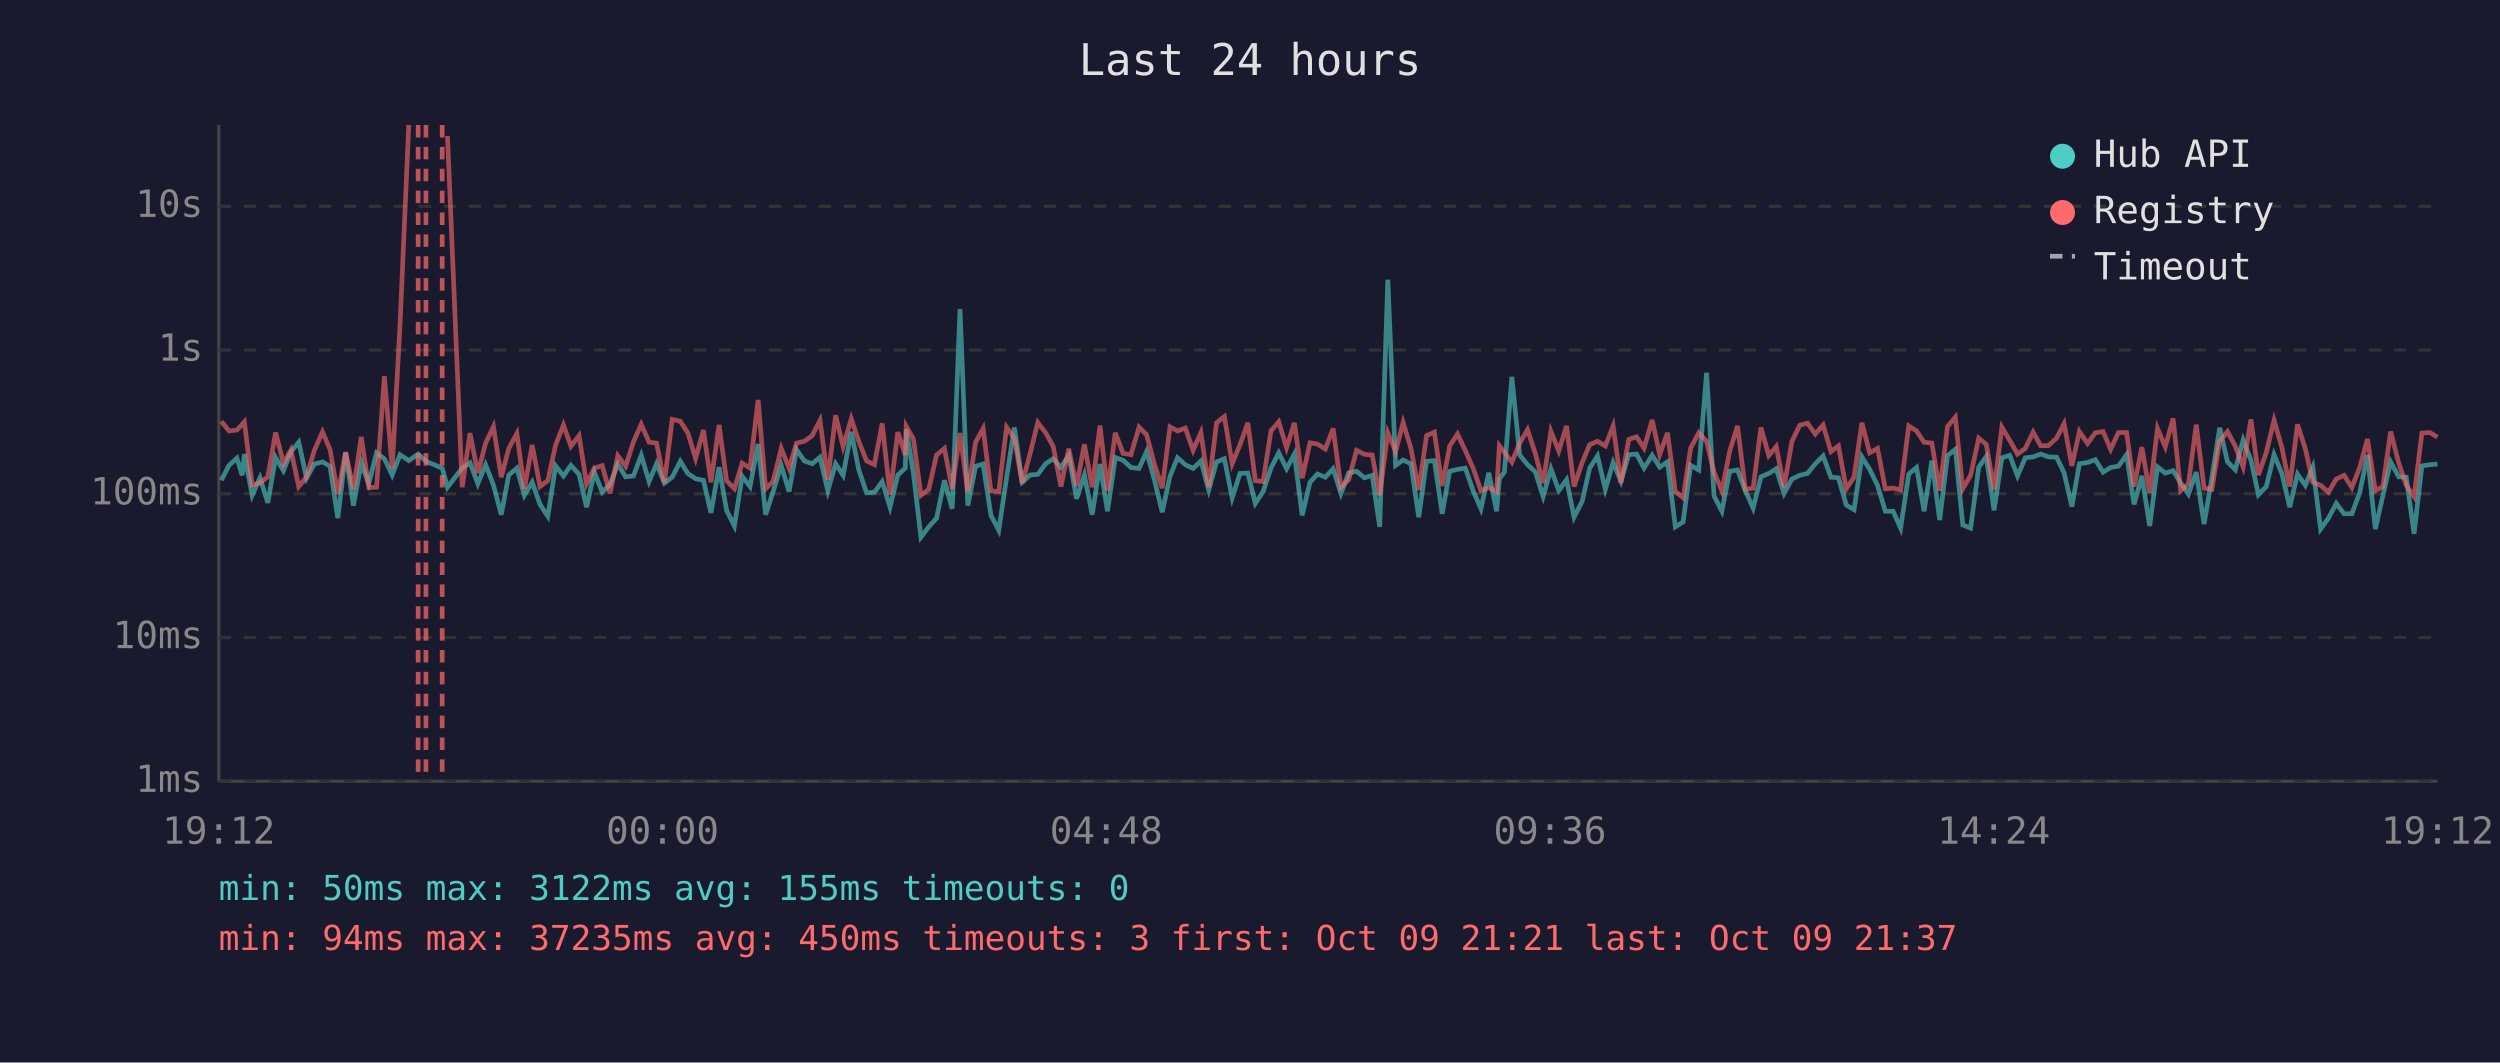
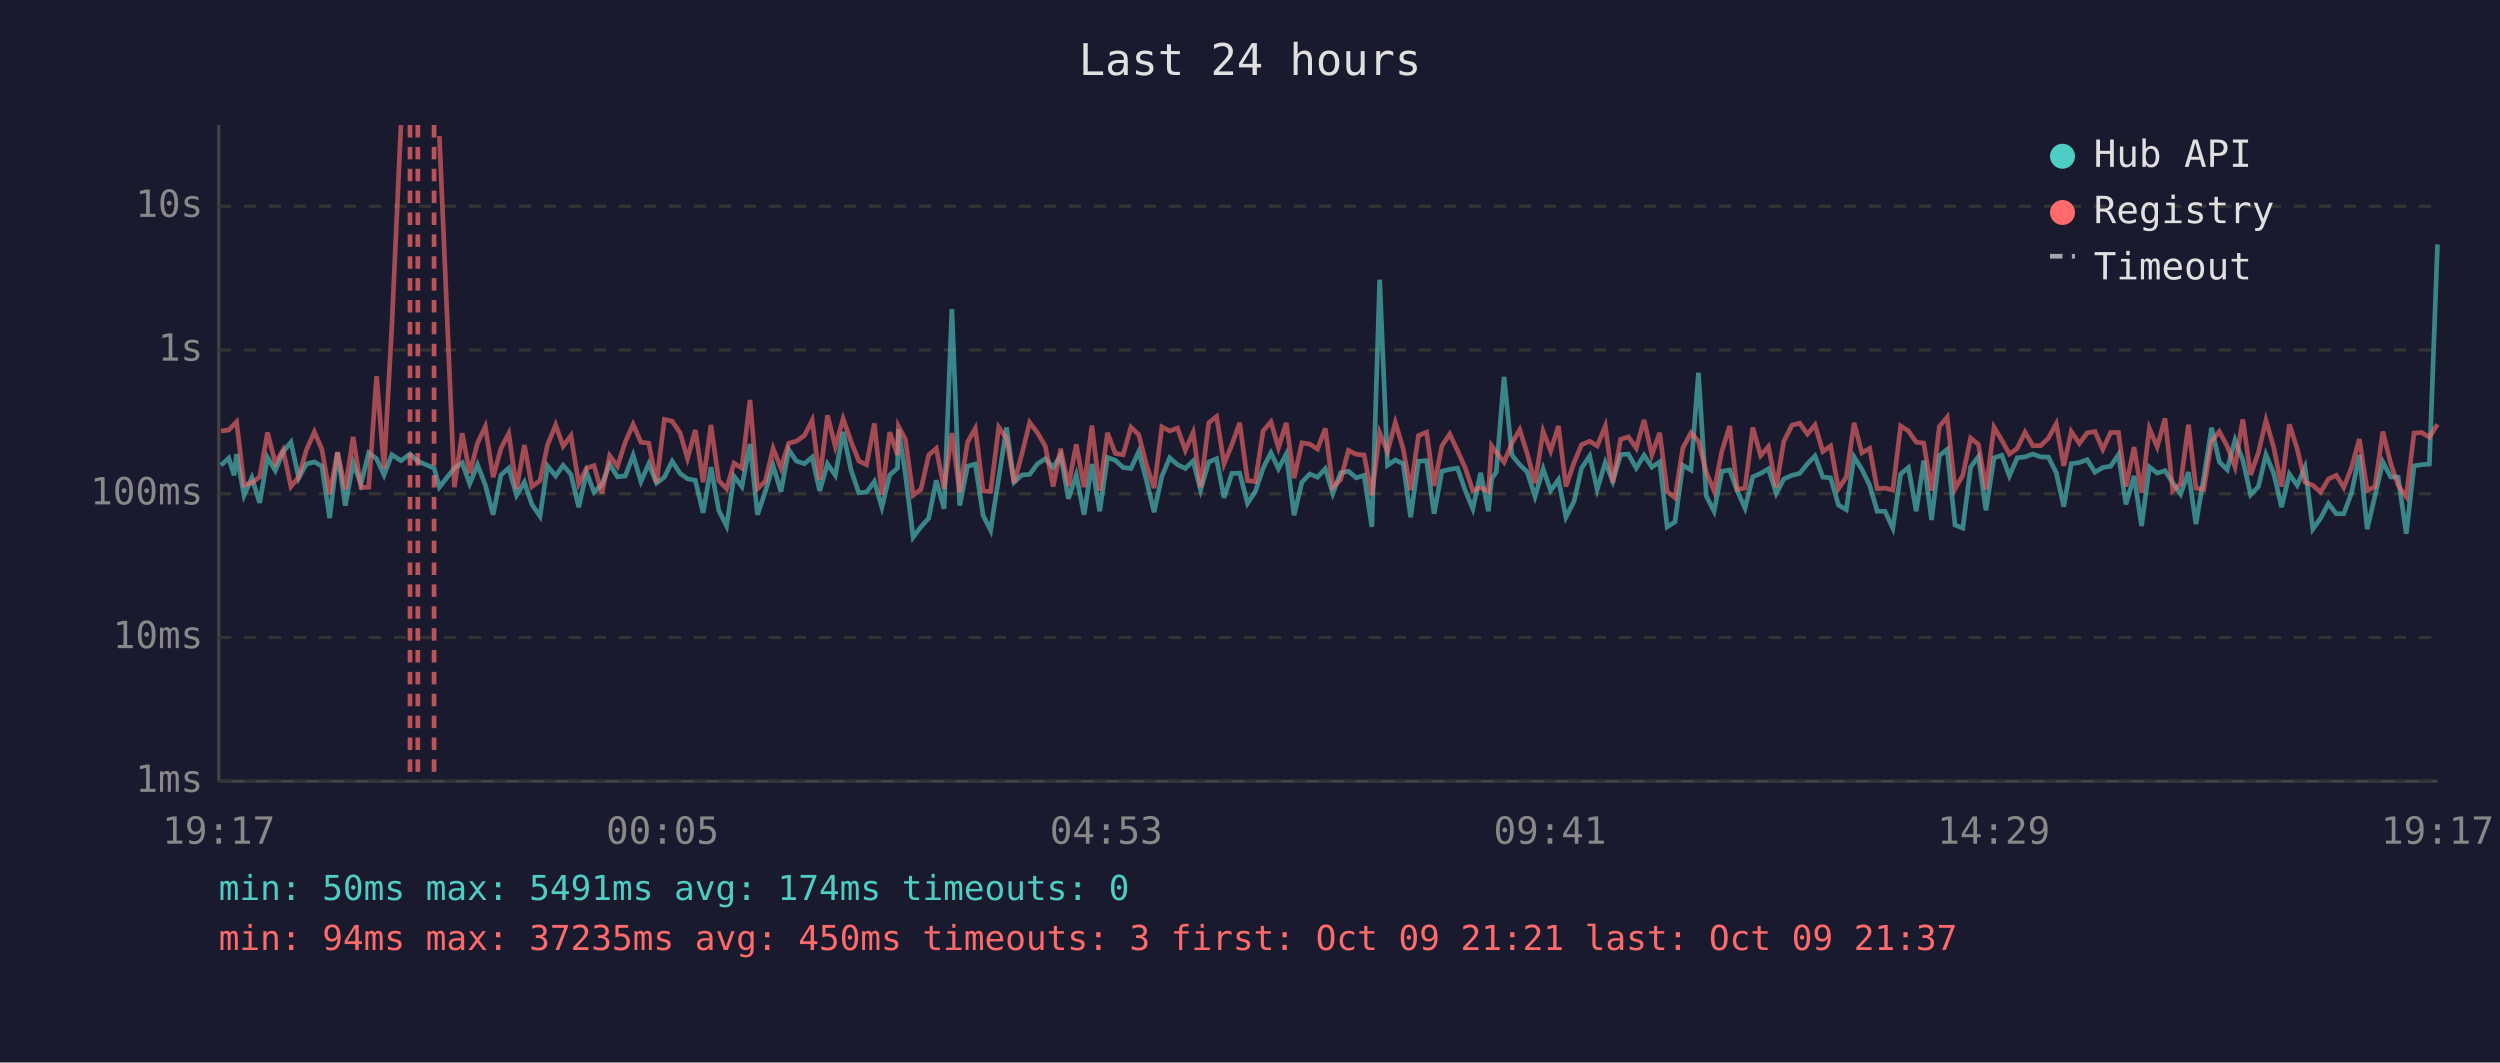
<svg xmlns="http://www.w3.org/2000/svg" viewBox="0 0 800 340" font-family="monospace" font-size="12">
  <rect width="800" height="340" fill="#1a1a2e" />
  <text x="400" y="24" fill="#e0e0e0" font-size="14" text-anchor="middle">Last 24 hours</text>
  <line x1="70" y1="40" x2="70" y2="250" stroke="#444" stroke-width="1" />
  <line x1="70" y1="250" x2="780" y2="250" stroke="#444" stroke-width="1" />
  <line x1="70" y1="250" x2="780" y2="250" stroke="#333" stroke-width="1" stroke-dasharray="4" />
  <text x="65" y="250" fill="#888" text-anchor="end" dominant-baseline="middle">1ms</text>
  <line x1="70" y1="204" x2="780" y2="204" stroke="#333" stroke-width="1" stroke-dasharray="4" />
  <text x="65" y="204" fill="#888" text-anchor="end" dominant-baseline="middle">10ms</text>
  <line x1="70" y1="158" x2="780" y2="158" stroke="#333" stroke-width="1" stroke-dasharray="4" />
  <text x="65" y="158" fill="#888" text-anchor="end" dominant-baseline="middle">100ms</text>
  <line x1="70" y1="112" x2="780" y2="112" stroke="#333" stroke-width="1" stroke-dasharray="4" />
  <text x="65" y="112" fill="#888" text-anchor="end" dominant-baseline="middle">1s</text>
  <line x1="70" y1="66" x2="780" y2="66" stroke="#333" stroke-width="1" stroke-dasharray="4" />
  <text x="65" y="66" fill="#888" text-anchor="end" dominant-baseline="middle">10s</text>
-   <text x="70" y="270" fill="#888" text-anchor="middle">19:12</text>
-   <text x="212" y="270" fill="#888" text-anchor="middle">00:00</text>
-   <text x="354" y="270" fill="#888" text-anchor="middle">04:48</text>
-   <text x="496" y="270" fill="#888" text-anchor="middle">09:36</text>
-   <text x="638" y="270" fill="#888" text-anchor="middle">14:24</text>
-   <text x="780" y="270" fill="#888" text-anchor="middle">19:12</text>
-   <polyline points="70.8,153.7 73.3,148.9 75.8,146.6 77.5,152.1 78.2,145.3 80.7,158.5 83.2,152.9 85.7,160.9 88.2,146.4 90.7,150.6 93.1,144.6 95.6,141.5 98.1,153.0 100.6,148.5 103.2,147.8 105.6,149.2 108.1,165.8 110.6,144.8 113.1,161.8 115.6,148.2 118.0,154.8 120.5,144.9 123.0,146.8 125.5,152.0 128.0,145.5 130.8,147.4 133.8,145.3 136.3,147.6 141.5,149.8 143.2,155.9 147.9,149.8 150.4,148.1 152.9,154.8 155.4,148.7 157.9,155.2 160.4,164.7 162.8,152.0 165.4,149.8 167.8,158.5 170.3,154.3 172.8,161.4 175.3,165.2 177.8,149.1 180.3,152.3 182.7,148.9 185.3,151.8 187.7,162.3 190.2,151.1 192.7,157.5 195.2,155.0 197.7,148.5 200.2,152.6 202.7,152.3 205.2,145.7 207.7,154.1 210.1,148.4 212.6,154.6 215.1,152.7 217.7,147.6 220.1,151.5 222.6,153.2 225.1,153.7 227.5,164.1 230.1,149.5 232.5,163.3 235.0,168.3 237.5,152.4 240.0,155.7 242.6,142.1 245.0,164.7 247.4,157.3 250.0,149.0 252.5,157.3 254.9,143.9 257.4,147.5 259.9,148.4 262.4,146.3 264.9,157.1 267.4,148.4 269.8,152.1 272.4,138.2 274.8,150.3 277.3,157.7 279.8,157.5 282.3,154.1 284.8,162.3 287.3,152.0 289.7,149.8 290.0,137.4 292.3,151.5 294.7,171.9 297.2,168.6 299.7,165.8 302.2,153.7 304.7,162.8 307.2,98.9 309.7,161.8 312.2,149.2 314.6,148.5 317.1,164.9 319.6,169.7 322.1,152.9 324.6,136.8 327.1,154.3 329.6,152.0 332.1,151.8 334.6,148.4 337.0,146.8 339.5,149.6 342.0,145.7 344.5,159.6 347.0,152.0 349.5,164.7 352.0,148.5 354.4,163.6 356.9,146.4 359.4,147.3 361.9,149.6 364.5,149.9 366.9,144.5 369.4,153.5 371.9,163.9 374.4,152.4 376.8,146.5 379.3,148.7 381.8,149.9 384.3,147.5 386.8,156.8 389.3,147.8 391.8,146.8 394.3,159.3 396.8,151.5 399.3,151.4 401.7,161.1 404.2,157.3 406.7,149.8 409.2,144.9 411.7,150.0 414.2,145.3 416.7,164.9 419.2,154.3 421.6,151.7 424.1,152.7 426.6,150.0 429.1,157.9 431.6,151.3 434.1,150.8 436.6,152.9 439.1,152.1 441.5,168.6 444.1,89.5 446.6,148.9 449.0,147.2 451.5,148.4 454.0,165.5 456.5,147.6 459.0,147.4 461.5,164.4 463.9,150.8 466.4,150.2 468.9,149.8 471.4,157.0 473.9,162.8 476.4,151.3 478.9,163.6 479.8,153.2 481.4,151.1 483.8,120.6 486.3,145.6 488.8,148.7 491.3,151.0 493.8,158.9 496.3,150.0 498.8,157.0 501.3,153.5 503.7,165.5 506.3,160.4 508.7,149.8 511.2,145.9 513.7,156.6 516.2,148.0 518.7,154.0 521.2,145.5 523.7,145.3 526.1,149.8 528.7,145.7 531.1,149.5 533.6,147.8 536.1,168.6 538.6,167.0 541.0,148.9 543.6,150.4 546.1,119.3 548.5,158.7 551.0,163.6 553.5,150.8 556.0,150.4 558.5,157.0 561.0,162.6 563.5,152.6 566.0,151.5 568.4,150.0 570.9,157.9 573.4,153.3 575.9,152.1 578.4,151.5 580.9,148.4 583.4,145.9 585.9,152.7 588.3,152.9 590.8,161.6 593.3,163.1 595.8,146.2 598.3,150.2 600.8,155.3 603.3,163.6 605.8,163.6 608.2,169.0 610.8,151.7 613.3,149.6 615.7,163.6 618.2,147.4 620.7,166.4 623.2,145.8 625.7,143.8 628.1,168.0 630.6,169.0 633.2,149.5 635.6,146.1 638.1,163.3 640.6,146.5 643.1,145.7 645.6,152.3 648.1,146.5 650.6,146.2 653.0,145.3 655.5,146.2 658.1,146.3 660.5,151.3 663.0,162.1 665.4,148.4 668.0,148.0 670.5,147.1 673.0,151.1 675.4,149.6 677.9,149.2 680.5,145.5 682.9,161.4 685.4,152.3 687.9,168.3 690.4,149.4 692.9,151.4 695.4,150.6 697.8,154.5 700.3,158.1 702.8,151.1 705.3,167.7 707.8,152.9 710.3,136.9 712.8,147.8 715.3,150.3 717.8,140.8 720.3,147.2 722.7,158.3 725.2,155.7 727.7,145.5 730.2,151.5 732.7,162.3 735.2,151.7 737.7,155.3 740.1,149.5 742.6,169.3 745.1,165.8 747.6,161.1 750.1,164.4 752.6,164.4 755.1,157.7 757.6,145.6 760.1,169.3 762.5,158.7 765.0,147.8 767.6,152.6 770.0,152.7 772.5,170.8 775.0,149.1 777.5,148.7 780.0,148.5" fill="none" stroke="#4ecdc4" stroke-width="1.5" opacity="0.6" />
-   <polyline points="70.8,134.8 73.3,137.9 75.8,137.6 77.5,135.8 78.2,135.0 80.7,155.2 83.2,154.5 85.7,152.6 88.2,138.4 90.7,148.2 93.1,144.0 95.6,155.7 98.1,152.6 100.6,144.1 103.2,138.2 105.6,143.8 108.1,158.1 110.6,144.7 113.1,156.6 115.6,139.8 118.0,156.0 120.5,155.9 123.0,120.4 125.5,149.9 128.0,104.1 130.8,40.0" fill="none" stroke="#ff6b6b" stroke-width="1.5" opacity="0.6" />
-   <polyline points="143.2,43.5 147.9,155.9 150.4,138.6 152.9,151.4 155.4,141.8 157.9,136.5 160.4,152.7 162.8,143.5 165.4,138.7 167.8,156.4 170.3,142.4 172.8,155.7 175.3,153.8 177.8,142.4 180.3,136.0 182.7,142.8 185.3,139.4 187.7,154.8 190.2,149.8 192.7,149.0 195.2,157.9 197.7,145.8 200.2,149.2 202.7,141.4 205.2,135.8 207.7,141.5 210.1,141.8 212.6,154.5 215.1,134.2 217.7,134.8 220.1,138.5 222.6,146.7 225.1,137.6 227.5,154.3 230.1,136.0 232.5,153.8 235.0,156.4 237.5,148.2 240.0,149.8 242.6,128.0 245.0,156.4 247.4,154.0 250.0,143.5 252.5,149.8 254.9,141.8 257.4,141.2 259.9,139.4 262.4,134.5 264.9,153.5 267.4,132.9 269.8,142.9 272.4,134.0 274.8,141.2 277.3,147.5 279.8,148.7 282.3,135.5 284.8,158.3 287.3,138.3 289.7,145.6 290.0,136.4 292.3,140.5 294.7,158.5 297.2,156.6 299.7,145.6 302.2,143.5 304.7,156.4 307.2,138.6 309.7,157.5 312.2,141.5 314.6,137.1 317.1,157.1 319.6,157.3 322.1,136.7 324.6,140.3 327.1,154.6 329.6,145.3 332.1,135.2 334.6,138.5 337.0,142.8 339.5,155.7 342.0,143.6 344.5,155.5 347.0,142.2 349.5,155.9 352.0,136.2 354.4,157.0 356.9,138.5 359.4,145.1 361.9,145.5 364.5,136.7 366.9,139.1 369.4,148.5 371.9,156.2 374.4,136.6 376.8,137.9 379.3,137.0 381.8,144.1 384.3,138.4 386.8,155.9 389.3,135.3 391.8,133.3 394.3,148.4 396.8,142.3 399.3,135.3 401.7,153.8 404.2,154.1 406.7,137.9 409.2,135.0 411.7,143.3 414.2,135.3 416.7,153.0 419.2,141.7 421.6,142.1 424.1,143.7 426.6,137.1 429.1,155.9 431.6,153.5 434.1,144.1 436.6,145.4 439.1,145.6 441.5,158.5 444.1,138.5 446.6,144.5 449.0,135.2 451.5,143.5 454.0,156.8 456.5,139.4 459.0,138.3 461.5,155.5 463.9,142.7 466.4,138.9 468.9,144.2 471.4,149.8 473.9,157.0 476.4,156.0 478.9,157.3 479.8,142.6 481.4,144.7 483.8,147.9 486.3,141.8 488.8,137.5 491.3,145.1 493.8,154.6 496.3,138.0 498.8,144.3 501.3,136.3 503.7,155.7 506.3,148.0 508.7,142.3 511.2,141.2 513.7,142.7 516.2,136.3 518.7,154.5 521.2,140.6 523.7,139.8 526.1,143.4 528.7,134.4 531.1,145.5 533.6,138.5 536.1,157.3 538.6,159.3 541.0,143.4 543.6,138.5 546.1,141.2 548.5,151.1 551.0,157.1 553.5,144.4 556.0,136.3 558.5,156.6 561.0,156.2 563.5,136.8 566.0,145.8 568.4,142.9 570.9,155.9 573.4,141.3 575.9,136.1 578.4,135.4 580.9,138.9 583.4,136.0 585.9,144.5 588.3,142.7 590.8,156.4 593.3,152.7 595.8,135.3 598.3,144.9 600.8,143.5 603.3,156.4 605.8,156.2 608.2,156.8 610.8,136.3 613.3,137.9 615.7,141.5 618.2,141.8 620.7,157.0 623.2,136.5 625.7,133.5 628.1,156.4 630.6,152.1 633.2,140.2 635.6,142.2 638.1,156.6 640.6,136.7 643.1,140.9 645.6,145.3 648.1,143.5 650.6,138.3 653.0,142.6 655.5,142.6 658.1,140.2 660.5,135.6 663.0,149.1 665.4,138.1 668.0,141.9 670.5,138.5 673.0,138.1 675.4,143.8 677.9,138.4 680.5,138.4 682.9,155.7 685.4,143.1 687.9,157.7 690.4,137.1 692.9,143.0 695.4,133.9 697.8,157.0 700.3,154.8 702.8,135.9 705.3,156.2 707.8,156.6 710.3,141.2 712.8,138.1 715.3,142.8 717.8,149.4 720.3,134.2 722.7,152.0 725.2,144.8 727.7,134.5 730.2,143.2 732.7,155.7 735.2,135.8 737.7,143.6 740.1,154.3 742.6,155.3 745.1,157.5 747.6,153.3 750.1,152.1 752.6,156.0 755.1,149.6 757.6,140.5 760.1,157.0 762.5,155.7 765.0,138.1 767.6,148.2 770.0,155.3 772.5,158.9 775.0,138.6 777.5,138.4 780.0,139.9" fill="none" stroke="#ff6b6b" stroke-width="1.5" opacity="0.6" />
-   <line x1="133.8" y1="40" x2="133.8" y2="250" stroke="#ff6b6b" stroke-width="1.5" stroke-dasharray="4,3" opacity="0.7" />
-   <line x1="136.3" y1="40" x2="136.3" y2="250" stroke="#ff6b6b" stroke-width="1.5" stroke-dasharray="4,3" opacity="0.7" />
-   <line x1="141.5" y1="40" x2="141.5" y2="250" stroke="#ff6b6b" stroke-width="1.5" stroke-dasharray="4,3" opacity="0.7" />
+   <text x="70" y="270" fill="#888" text-anchor="middle">19:17</text>
+   <text x="212" y="270" fill="#888" text-anchor="middle">00:05</text>
+   <text x="354" y="270" fill="#888" text-anchor="middle">04:53</text>
+   <text x="496" y="270" fill="#888" text-anchor="middle">09:41</text>
+   <text x="638" y="270" fill="#888" text-anchor="middle">14:29</text>
+   <text x="780" y="270" fill="#888" text-anchor="middle">19:17</text>
+   <polyline points="70.7,148.9 73.2,146.6 74.9,152.1 75.7,145.3 78.1,158.5 80.6,152.9 83.1,160.9 85.6,146.4 88.1,150.6 90.6,144.6 93.1,141.5 95.6,153.0 98.0,148.5 100.6,147.8 103.0,149.2 105.5,165.8 108.0,144.8 110.5,161.8 113.0,148.2 115.5,154.8 118.0,144.9 120.5,146.8 122.9,152.0 125.4,145.5 128.3,147.4 131.2,145.3 133.7,147.6 138.9,149.8 140.6,155.9 145.4,149.8 147.9,148.1 150.3,154.8 152.8,148.7 155.3,155.2 157.8,164.7 160.3,152.0 162.8,149.8 165.3,158.5 167.8,154.3 170.2,161.4 172.8,165.2 175.2,149.1 177.8,152.3 180.2,148.9 182.7,151.8 185.2,162.3 187.7,151.1 190.1,157.5 192.6,155.0 195.1,148.5 197.6,152.6 200.1,152.3 202.6,145.7 205.1,154.1 207.6,148.4 210.1,154.6 212.6,152.7 215.1,147.6 217.6,151.5 220.0,153.2 222.5,153.7 225.0,164.1 227.5,149.5 230.0,163.3 232.5,168.3 234.9,152.4 237.4,155.7 240.0,142.1 242.4,164.7 244.9,157.3 247.4,149.0 249.9,157.3 252.4,143.9 254.8,147.5 257.4,148.4 259.9,146.3 262.3,157.1 264.8,148.4 267.3,152.1 269.8,138.2 272.3,150.3 274.8,157.7 277.3,157.5 279.8,154.1 282.2,162.3 284.7,152.0 287.2,149.8 287.5,137.4 289.7,151.5 292.2,171.9 294.7,168.6 297.2,165.8 299.6,153.7 302.1,162.8 304.6,98.9 307.1,161.8 309.6,149.2 312.1,148.5 314.6,164.9 317.0,169.7 319.6,152.9 322.1,136.8 324.5,154.3 327.0,152.0 329.5,151.8 332.0,148.4 334.5,146.8 337.0,149.6 339.4,145.7 341.9,159.6 344.4,152.0 346.9,164.7 349.4,148.5 351.9,163.6 354.4,146.4 356.9,147.3 359.4,149.6 361.9,149.9 364.4,144.5 366.8,153.5 369.3,163.9 371.8,152.4 374.3,146.5 376.8,148.7 379.3,149.9 381.8,147.5 384.2,156.8 386.8,147.8 389.3,146.8 391.7,159.3 394.2,151.5 396.7,151.4 399.2,161.1 401.7,157.3 404.2,149.8 406.7,144.9 409.1,150.0 411.6,145.3 414.1,164.9 416.6,154.3 419.1,151.7 421.6,152.7 424.1,150.0 426.5,157.9 429.0,151.3 431.5,150.8 434.0,152.9 436.5,152.1 439.0,168.6 441.5,89.5 444.0,148.9 446.5,147.2 449.0,148.4 451.4,165.5 453.9,147.6 456.5,147.4 458.9,164.4 461.4,150.8 463.9,150.2 466.4,149.8 468.9,157.0 471.3,162.8 473.8,151.3 476.3,163.6 477.3,153.2 478.8,151.1 481.3,120.6 483.8,145.6 486.3,148.7 488.7,151.0 491.2,158.9 493.8,150.0 496.2,157.0 498.7,153.5 501.1,165.5 503.7,160.4 506.1,149.8 508.7,145.9 511.1,156.6 513.7,148.0 516.1,154.0 518.6,145.5 521.1,145.3 523.6,149.8 526.1,145.7 528.6,149.5 531.1,147.8 533.5,168.6 536.0,167.0 538.5,148.9 541.1,150.4 543.5,119.3 546.0,158.7 548.5,163.6 551.0,150.8 553.5,150.4 555.9,157.0 558.4,162.6 560.9,152.6 563.4,151.5 565.9,150.0 568.4,157.9 570.8,153.3 573.4,152.1 575.9,151.5 578.4,148.4 580.8,145.9 583.3,152.7 585.8,152.9 588.3,161.6 590.8,163.1 593.3,146.2 595.8,150.2 598.3,155.3 600.7,163.6 603.2,163.6 605.7,169.0 608.2,151.7 610.7,149.6 613.2,163.6 615.6,147.4 618.1,166.4 620.6,145.8 623.1,143.8 625.6,168.0 628.1,169.0 630.6,149.5 633.1,146.1 635.5,163.3 638.1,146.5 640.6,145.7 643.0,152.3 645.5,146.5 648.0,146.2 650.5,145.3 653.0,146.2 655.5,146.3 658.0,151.3 660.4,162.1 662.8,148.4 665.4,148.0 667.9,147.1 670.4,151.1 672.9,149.6 675.4,149.2 677.9,145.5 680.3,161.4 682.9,152.3 685.3,168.3 687.8,149.4 690.3,151.4 692.8,150.6 695.3,154.5 697.8,158.1 700.3,151.1 702.7,167.7 705.2,152.9 707.7,136.9 710.2,147.8 712.7,150.3 715.2,140.8 717.7,147.2 720.2,158.3 722.7,155.7 725.1,145.5 727.6,151.5 730.1,162.3 732.6,151.7 735.1,155.3 737.6,149.5 740.1,169.3 742.6,165.8 745.1,161.1 747.6,164.4 750.0,164.4 752.5,157.7 755.0,145.6 757.5,169.3 760.0,158.7 762.5,147.8 765.0,152.6 767.4,152.7 770.0,170.8 772.5,149.1 774.9,148.7 777.4,148.5 780.0,78.2" fill="none" stroke="#4ecdc4" stroke-width="1.5" opacity="0.6" />
+   <polyline points="70.7,137.9 73.2,137.6 74.9,135.8 75.7,135.0 78.1,155.2 80.6,154.5 83.1,152.6 85.6,138.4 88.1,148.2 90.6,144.0 93.1,155.7 95.6,152.6 98.0,144.1 100.6,138.2 103.0,143.8 105.5,158.1 108.0,144.7 110.5,156.6 113.0,139.8 115.5,156.0 118.0,155.9 120.5,120.4 122.9,149.9 125.4,104.1 128.3,40.0" fill="none" stroke="#ff6b6b" stroke-width="1.5" opacity="0.6" />
+   <polyline points="140.6,43.5 145.4,155.9 147.9,138.6 150.3,151.4 152.8,141.8 155.3,136.5 157.8,152.7 160.3,143.5 162.8,138.7 165.3,156.4 167.8,142.4 170.2,155.7 172.8,153.8 175.2,142.4 177.8,136.0 180.2,142.8 182.7,139.4 185.2,154.8 187.7,149.8 190.1,149.0 192.6,157.9 195.1,145.8 197.6,149.2 200.1,141.4 202.6,135.8 205.1,141.5 207.6,141.8 210.1,154.5 212.6,134.2 215.1,134.8 217.6,138.5 220.0,146.7 222.5,137.6 225.0,154.3 227.5,136.0 230.0,153.8 232.5,156.4 234.9,148.2 237.4,149.8 240.0,128.0 242.4,156.4 244.9,154.0 247.4,143.5 249.9,149.8 252.4,141.8 254.8,141.2 257.4,139.4 259.9,134.5 262.3,153.5 264.8,132.9 267.3,142.9 269.8,134.0 272.3,141.2 274.8,147.5 277.3,148.7 279.8,135.5 282.2,158.3 284.7,138.3 287.2,145.6 287.5,136.4 289.7,140.5 292.2,158.5 294.7,156.6 297.2,145.6 299.6,143.5 302.1,156.4 304.6,138.6 307.1,157.5 309.6,141.5 312.1,137.1 314.6,157.1 317.0,157.3 319.6,136.7 322.1,140.3 324.5,154.6 327.0,145.3 329.5,135.2 332.0,138.5 334.5,142.8 337.0,155.7 339.4,143.6 341.9,155.5 344.4,142.2 346.9,155.9 349.4,136.2 351.9,157.0 354.4,138.5 356.9,145.1 359.4,145.5 361.9,136.7 364.4,139.1 366.8,148.5 369.3,156.2 371.8,136.6 374.3,137.9 376.8,137.0 379.3,144.1 381.8,138.4 384.2,155.9 386.8,135.3 389.3,133.3 391.7,148.4 394.2,142.3 396.7,135.3 399.2,153.8 401.7,154.1 404.2,137.9 406.7,135.0 409.1,143.3 411.6,135.3 414.1,153.0 416.6,141.7 419.1,142.1 421.6,143.7 424.1,137.1 426.5,155.9 429.0,153.5 431.5,144.1 434.0,145.4 436.5,145.6 439.0,158.5 441.5,138.5 444.0,144.5 446.5,135.2 449.0,143.5 451.4,156.8 453.9,139.4 456.5,138.3 458.9,155.5 461.4,142.7 463.9,138.9 466.4,144.2 468.9,149.8 471.3,157.0 473.8,156.0 476.3,157.3 477.3,142.6 478.8,144.7 481.3,147.9 483.8,141.8 486.3,137.5 488.7,145.1 491.2,154.6 493.8,138.0 496.2,144.3 498.7,136.3 501.1,155.7 503.7,148.0 506.1,142.3 508.7,141.2 511.1,142.7 513.7,136.3 516.1,154.5 518.6,140.6 521.1,139.8 523.6,143.4 526.1,134.4 528.6,145.5 531.1,138.5 533.5,157.3 536.0,159.3 538.5,143.4 541.1,138.5 543.5,141.2 546.0,151.1 548.5,157.1 551.0,144.4 553.5,136.3 555.9,156.6 558.4,156.2 560.9,136.8 563.4,145.8 565.9,142.9 568.4,155.9 570.8,141.3 573.4,136.1 575.9,135.4 578.4,138.9 580.8,136.0 583.3,144.5 585.8,142.7 588.3,156.4 590.8,152.7 593.3,135.3 595.8,144.9 598.3,143.5 600.7,156.4 603.2,156.2 605.7,156.8 608.2,136.3 610.7,137.9 613.2,141.5 615.6,141.8 618.1,157.0 620.6,136.5 623.1,133.5 625.6,156.4 628.1,152.1 630.6,140.2 633.1,142.2 635.5,156.6 638.1,136.7 640.6,140.9 643.0,145.3 645.5,143.5 648.0,138.3 650.5,142.6 653.0,142.6 655.5,140.2 658.0,135.6 660.4,149.1 662.8,138.1 665.4,141.9 667.9,138.5 670.4,138.1 672.9,143.8 675.4,138.4 677.9,138.4 680.3,155.7 682.9,143.1 685.3,157.7 687.8,137.1 690.3,143.0 692.8,133.9 695.3,157.0 697.8,154.8 700.3,135.9 702.7,156.2 705.2,156.6 707.7,141.2 710.2,138.1 712.7,142.8 715.2,149.4 717.7,134.2 720.2,152.0 722.7,144.8 725.1,134.5 727.6,143.2 730.1,155.7 732.6,135.8 735.1,143.6 737.6,154.3 740.1,155.3 742.6,157.5 745.1,153.3 747.6,152.1 750.0,156.0 752.5,149.6 755.0,140.5 757.5,157.0 760.0,155.7 762.5,138.1 765.0,148.2 767.4,155.3 770.0,158.9 772.5,138.6 774.9,138.4 777.4,139.9 780.0,135.8" fill="none" stroke="#ff6b6b" stroke-width="1.5" opacity="0.6" />
+   <line x1="131.2" y1="40" x2="131.2" y2="250" stroke="#ff6b6b" stroke-width="1.5" stroke-dasharray="4,3" opacity="0.7" />
+   <line x1="133.7" y1="40" x2="133.7" y2="250" stroke="#ff6b6b" stroke-width="1.5" stroke-dasharray="4,3" opacity="0.7" />
+   <line x1="138.9" y1="40" x2="138.9" y2="250" stroke="#ff6b6b" stroke-width="1.5" stroke-dasharray="4,3" opacity="0.7" />
  <circle cx="660" cy="50" r="4" fill="#4ecdc4" />
  <text x="670" y="50" fill="#e0e0e0" dominant-baseline="middle">Hub API</text>
  <circle cx="660" cy="68" r="4" fill="#ff6b6b" />
  <text x="670" y="68" fill="#e0e0e0" dominant-baseline="middle">Registry</text>
  <line x1="656" y1="82" x2="664" y2="82" stroke="#e0e0e0" stroke-width="1.5" stroke-dasharray="4,3" opacity="0.7" />
  <text x="670" y="86" fill="#e0e0e0" dominant-baseline="middle">Timeout</text>
-   <text x="70" y="288" fill="#4ecdc4" font-size="11">min: 50ms  max: 3122ms  avg: 155ms  timeouts: 0</text>
+   <text x="70" y="288" fill="#4ecdc4" font-size="11">min: 50ms  max: 5491ms  avg: 174ms  timeouts: 0</text>
  <text x="70" y="304" fill="#ff6b6b" font-size="11">min: 94ms  max: 37235ms  avg: 450ms  timeouts: 3  first: Oct 09 21:21  last: Oct 09 21:37</text>
</svg>
